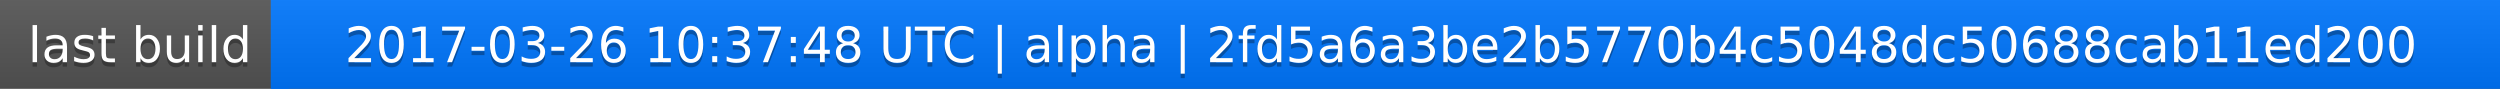
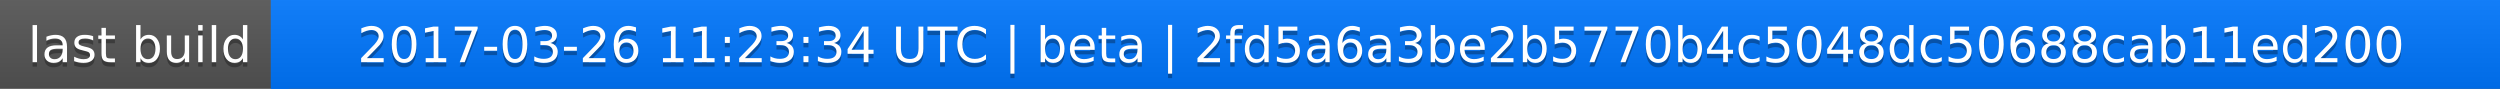
<svg xmlns="http://www.w3.org/2000/svg" width="563" height="20">
  <linearGradient id="a" x2="0" y2="100%">
    <stop offset="0" stop-color="#bbb" stop-opacity=".1" />
    <stop offset="1" stop-opacity=".1" />
  </linearGradient>
  <rect rx="0" width="563" height="20" fill="#555" />
  <rect rx="0" x="61" width="502" height="20" fill="#07f" />
  <path fill="#07f" d="M61 0h4v20h-4z" />
  <rect rx="0" width="563" height="20" fill="url(#a)" />
  <g fill="#fff" text-anchor="middle" font-family="DejaVu Sans,Verdana,Geneva,sans-serif" font-size="11">
    <text x="31.5" y="15" fill="#010101" fill-opacity=".3">last build</text>
    <text x="31.5" y="14">last build</text>
-     <text x="311" y="15" fill="#010101" fill-opacity=".3">2017-03-26 10:37:48 UTC | alpha | 2fd5a6a3be2b5770b4c5048dc50688cab11ed200</text>
-     <text x="311" y="14">2017-03-26 10:37:48 UTC | alpha | 2fd5a6a3be2b5770b4c5048dc50688cab11ed200</text>
+     <text x="311" y="15" fill="#010101" fill-opacity=".3">2017-03-26 11:23:34 UTC | beta | 2fd5a6a3be2b5770b4c5048dc50688cab11ed200</text>
+     <text x="311" y="14">2017-03-26 11:23:34 UTC | beta | 2fd5a6a3be2b5770b4c5048dc50688cab11ed200</text>
  </g>
</svg>
